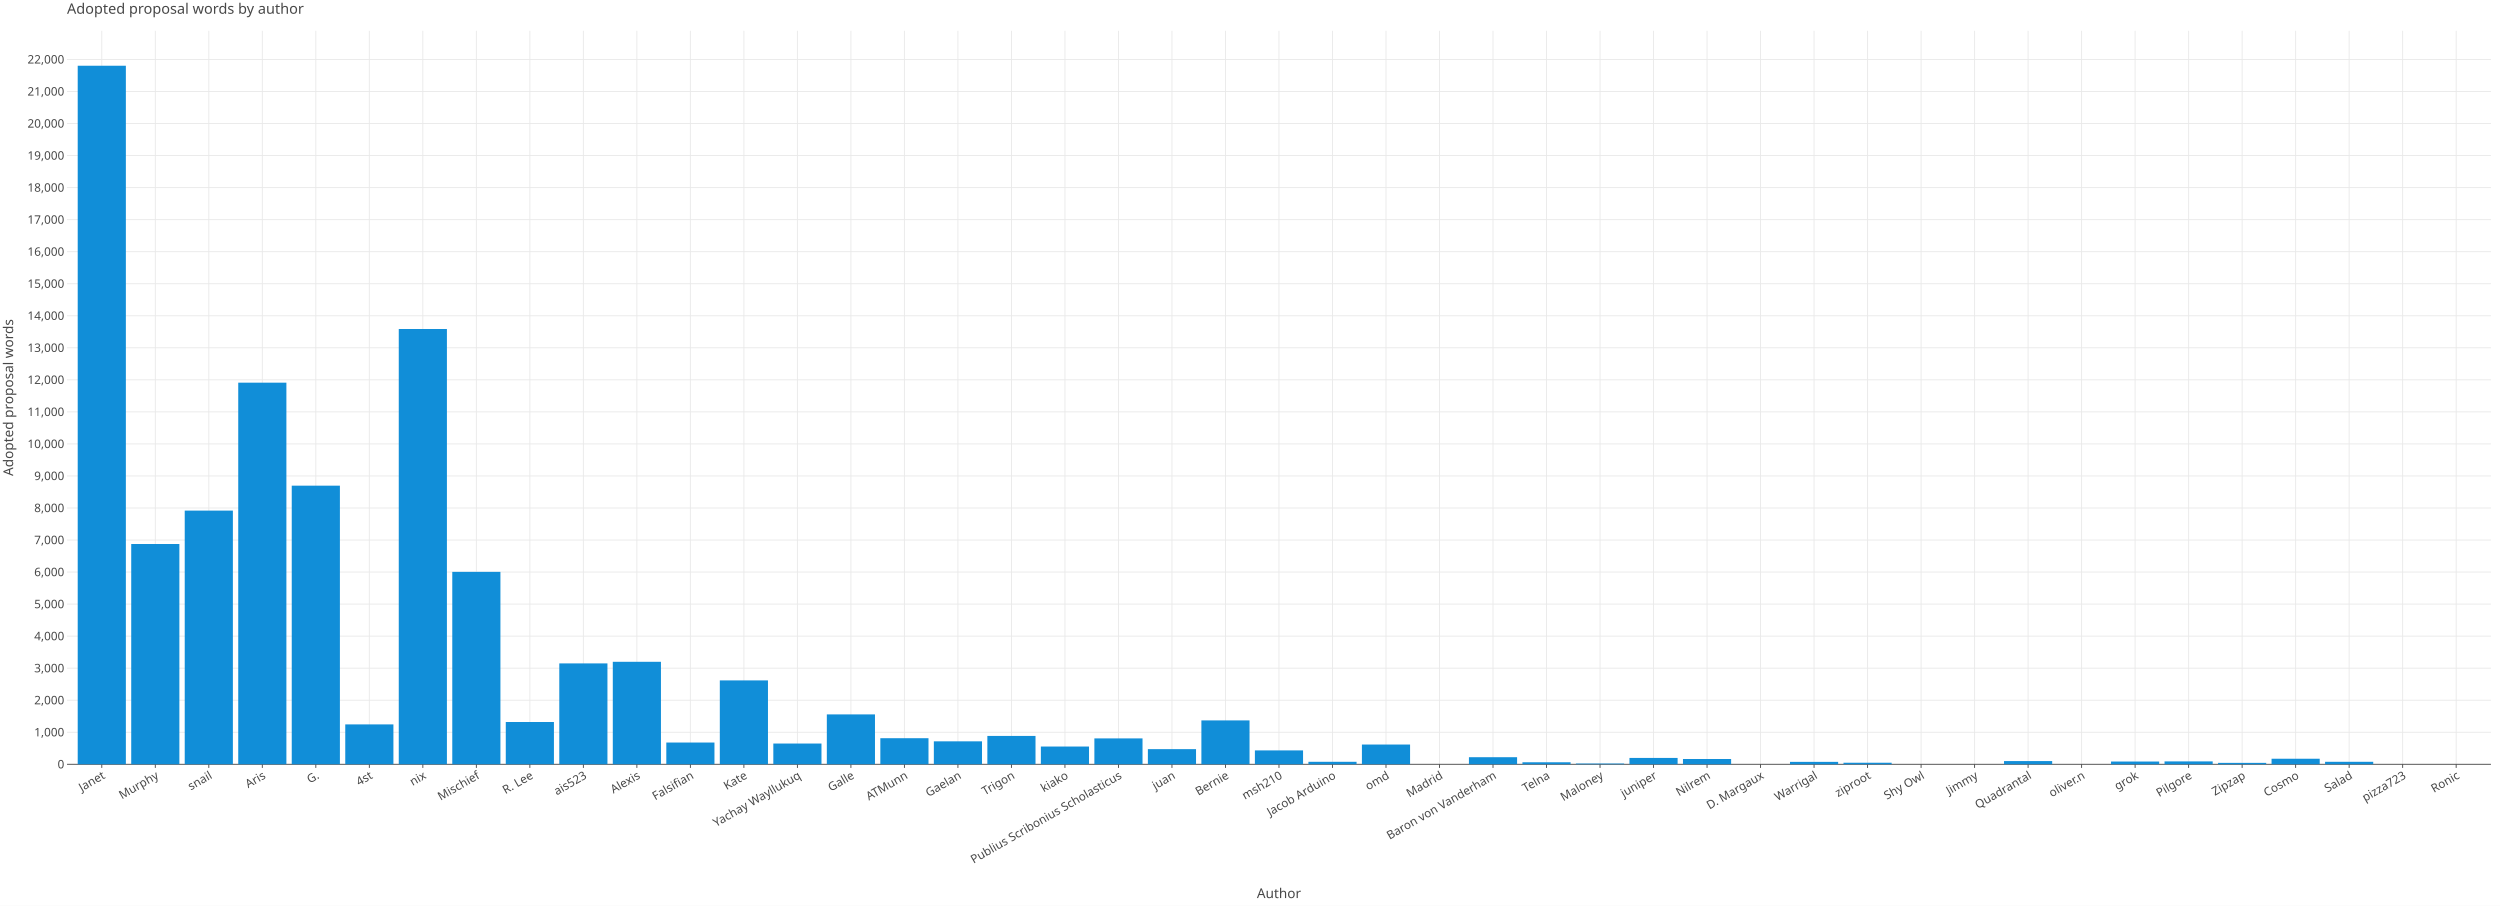
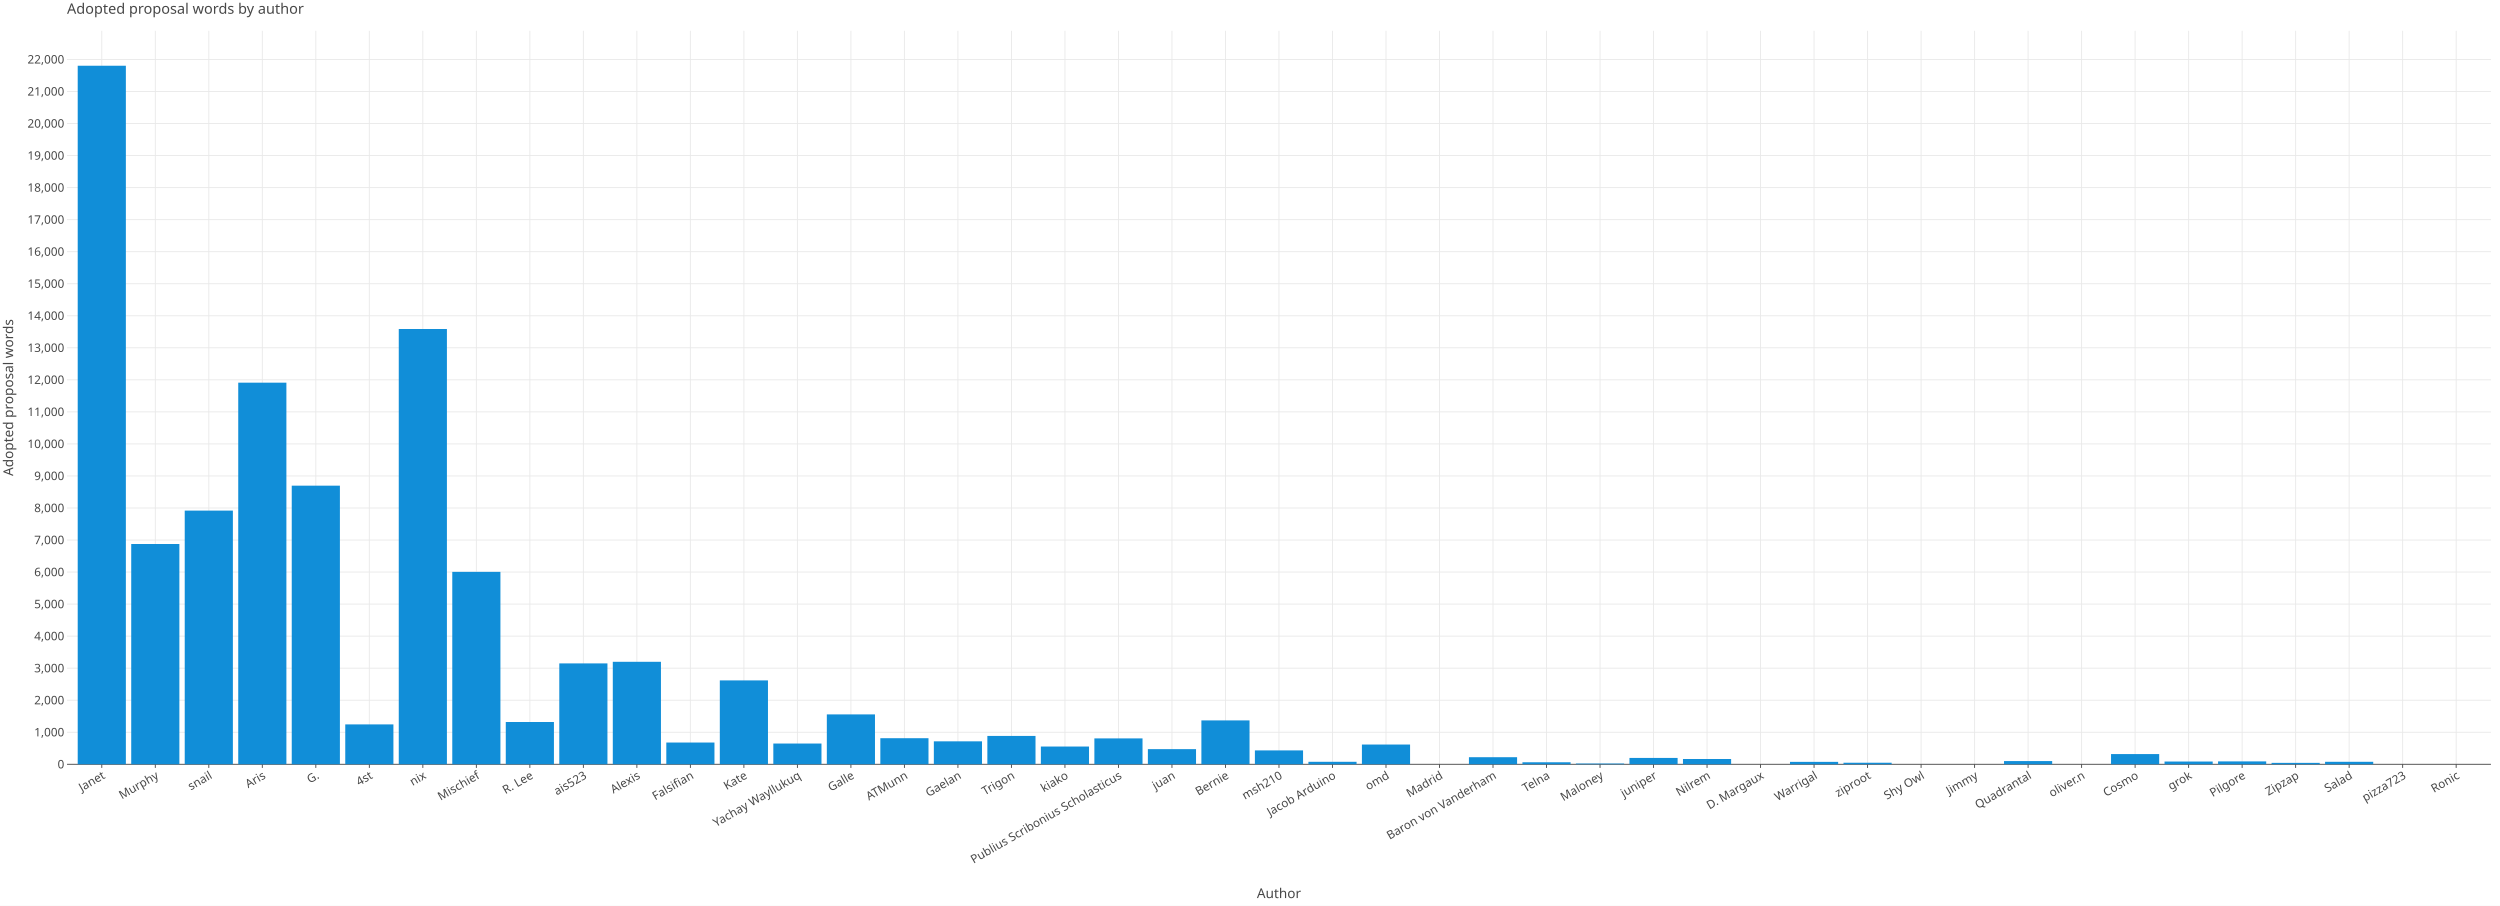
<svg xmlns="http://www.w3.org/2000/svg" class="plt-container" width="2760.0" height="1000.0">
  <style type="text/css">
  .plt-container {
   font-family: Lucida Grande, sans-serif;
   user-select: none;
   -webkit-user-select: none;
   -moz-user-select: none;
   -ms-user-select: none;
}
text {
   text-rendering: optimizeLegibility;
}
- #pYHmEtS .plot-title {
+ #pJaJh3F .plot-title {
   fill: #474747;
   font-family: Lucida Grande, sans-serif;
   font-size: 16.0px;
   font-weight: normal;
   font-style: normal;   
}
- #pYHmEtS .plot-subtitle {
+ #pJaJh3F .plot-subtitle {
   fill: #474747;
   font-family: Lucida Grande, sans-serif;
   font-size: 15.0px;
   font-weight: normal;
   font-style: normal;   
}
- #pYHmEtS .plot-caption {
-    fill: #474747;
-    font-family: Lucida Grande, sans-serif;
-    font-size: 13.0px;
-    font-weight: normal;
-    font-style: normal;   
- }
- #pYHmEtS .legend-title {
+ #pJaJh3F .plot-caption {
+    fill: #474747;
+    font-family: Lucida Grande, sans-serif;
+    font-size: 13.0px;
+    font-weight: normal;
+    font-style: normal;   
+ }
+ #pJaJh3F .legend-title {
   fill: #474747;
   font-family: Lucida Grande, sans-serif;
   font-size: 15.0px;
   font-weight: normal;
   font-style: normal;   
}
- #pYHmEtS .legend-item {
-    fill: #474747;
-    font-family: Lucida Grande, sans-serif;
-    font-size: 13.0px;
-    font-weight: normal;
-    font-style: normal;   
- }
- #pYHmEtS .axis-title-x {
+ #pJaJh3F .legend-item {
+    fill: #474747;
+    font-family: Lucida Grande, sans-serif;
+    font-size: 13.0px;
+    font-weight: normal;
+    font-style: normal;   
+ }
+ #pJaJh3F .axis-title-x {
   fill: #474747;
   font-family: Lucida Grande, sans-serif;
   font-size: 15.0px;
   font-weight: normal;
   font-style: normal;   
}
- #pYHmEtS .axis-text-x {
-    fill: #474747;
-    font-family: Lucida Grande, sans-serif;
-    font-size: 13.0px;
-    font-weight: normal;
-    font-style: normal;   
- }
- #dvcn2mF .axis-tooltip-text-x {
+ #pJaJh3F .axis-text-x {
+    fill: #474747;
+    font-family: Lucida Grande, sans-serif;
+    font-size: 13.0px;
+    font-weight: normal;
+    font-style: normal;   
+ }
+ #d25KeB8 .axis-tooltip-text-x {
   fill: #ffffff;
   font-family: Lucida Grande, sans-serif;
   font-size: 13.0px;
   font-weight: normal;
   font-style: normal;   
}
- #pYHmEtS .axis-title-y {
+ #pJaJh3F .axis-title-y {
   fill: #474747;
   font-family: Lucida Grande, sans-serif;
   font-size: 15.0px;
   font-weight: normal;
   font-style: normal;   
}
- #pYHmEtS .axis-text-y {
-    fill: #474747;
-    font-family: Lucida Grande, sans-serif;
-    font-size: 13.0px;
-    font-weight: normal;
-    font-style: normal;   
- }
- #dvcn2mF .axis-tooltip-text-y {
+ #pJaJh3F .axis-text-y {
+    fill: #474747;
+    font-family: Lucida Grande, sans-serif;
+    font-size: 13.0px;
+    font-weight: normal;
+    font-style: normal;   
+ }
+ #d25KeB8 .axis-tooltip-text-y {
   fill: #ffffff;
   font-family: Lucida Grande, sans-serif;
   font-size: 13.0px;
   font-weight: normal;
   font-style: normal;   
}
- #pYHmEtS .facet-strip-text-x {
-    fill: #474747;
-    font-family: Lucida Grande, sans-serif;
-    font-size: 13.0px;
-    font-weight: normal;
-    font-style: normal;   
- }
- #pYHmEtS .facet-strip-text-y {
-    fill: #474747;
-    font-family: Lucida Grande, sans-serif;
-    font-size: 13.0px;
-    font-weight: normal;
-    font-style: normal;   
- }
- #dvcn2mF .tooltip-text {
-    fill: #474747;
-    font-family: Lucida Grande, sans-serif;
-    font-size: 13.0px;
-    font-weight: normal;
-    font-style: normal;   
- }
- #dvcn2mF .tooltip-title {
+ #pJaJh3F .facet-strip-text-x {
+    fill: #474747;
+    font-family: Lucida Grande, sans-serif;
+    font-size: 13.0px;
+    font-weight: normal;
+    font-style: normal;   
+ }
+ #pJaJh3F .facet-strip-text-y {
+    fill: #474747;
+    font-family: Lucida Grande, sans-serif;
+    font-size: 13.0px;
+    font-weight: normal;
+    font-style: normal;   
+ }
+ #d25KeB8 .tooltip-text {
+    fill: #474747;
+    font-family: Lucida Grande, sans-serif;
+    font-size: 13.0px;
+    font-weight: normal;
+    font-style: normal;   
+ }
+ #d25KeB8 .tooltip-title {
   fill: #474747;
   font-family: Lucida Grande, sans-serif;
   font-size: 13.0px;
   font-weight: bold;
   font-style: normal;   
}
- #dvcn2mF .tooltip-label {
+ #d25KeB8 .tooltip-label {
   fill: #474747;
   font-family: Lucida Grande, sans-serif;
   font-size: 13.0px;
   font-weight: bold;
   font-style: normal;   
}

  </style>
-   <g id="pYHmEtS">
+   <g id="pJaJh3F">
    <rect x="0.0" y="0.0" height="1000.0" width="2760.0" stroke="rgb(71,71,71)" stroke-opacity="1.0" stroke-width="0.0" fill="rgb(255,255,255)" fill-opacity="1.0">
    </rect>
    <g transform="translate(23.0 34.0 ) ">
      <g transform="translate(50.97652 809.7774 ) ">
        <line x1="38.398" y1="-0.0" x2="38.398" y2="-809.777" stroke="rgb(233,233,233)" stroke-opacity="1.0" stroke-width="1.0">
        </line>
        <line x1="97.471" y1="-0.0" x2="97.471" y2="-809.777" stroke="rgb(233,233,233)" stroke-opacity="1.0" stroke-width="1.0">
        </line>
        <line x1="156.544" y1="-0.0" x2="156.544" y2="-809.777" stroke="rgb(233,233,233)" stroke-opacity="1.0" stroke-width="1.0">
        </line>
        <line x1="215.618" y1="-0.0" x2="215.618" y2="-809.777" stroke="rgb(233,233,233)" stroke-opacity="1.0" stroke-width="1.0">
        </line>
        <line x1="274.691" y1="-0.0" x2="274.691" y2="-809.777" stroke="rgb(233,233,233)" stroke-opacity="1.0" stroke-width="1.0">
        </line>
        <line x1="333.765" y1="-0.0" x2="333.765" y2="-809.777" stroke="rgb(233,233,233)" stroke-opacity="1.0" stroke-width="1.0">
        </line>
        <line x1="392.838" y1="-0.0" x2="392.838" y2="-809.777" stroke="rgb(233,233,233)" stroke-opacity="1.0" stroke-width="1.0">
        </line>
        <line x1="451.911" y1="-0.0" x2="451.911" y2="-809.777" stroke="rgb(233,233,233)" stroke-opacity="1.0" stroke-width="1.0">
        </line>
        <line x1="510.985" y1="-0.0" x2="510.985" y2="-809.777" stroke="rgb(233,233,233)" stroke-opacity="1.0" stroke-width="1.0">
        </line>
        <line x1="570.058" y1="-0.0" x2="570.058" y2="-809.777" stroke="rgb(233,233,233)" stroke-opacity="1.0" stroke-width="1.0">
        </line>
        <line x1="629.131" y1="-0.0" x2="629.131" y2="-809.777" stroke="rgb(233,233,233)" stroke-opacity="1.0" stroke-width="1.0">
        </line>
        <line x1="688.205" y1="-0.0" x2="688.205" y2="-809.777" stroke="rgb(233,233,233)" stroke-opacity="1.0" stroke-width="1.0">
        </line>
        <line x1="747.278" y1="-0.0" x2="747.278" y2="-809.777" stroke="rgb(233,233,233)" stroke-opacity="1.0" stroke-width="1.0">
        </line>
        <line x1="806.351" y1="-0.0" x2="806.351" y2="-809.777" stroke="rgb(233,233,233)" stroke-opacity="1.0" stroke-width="1.0">
        </line>
        <line x1="865.425" y1="-0.0" x2="865.425" y2="-809.777" stroke="rgb(233,233,233)" stroke-opacity="1.0" stroke-width="1.0">
        </line>
        <line x1="924.498" y1="-0.0" x2="924.498" y2="-809.777" stroke="rgb(233,233,233)" stroke-opacity="1.0" stroke-width="1.0">
        </line>
        <line x1="983.572" y1="-0.0" x2="983.572" y2="-809.777" stroke="rgb(233,233,233)" stroke-opacity="1.0" stroke-width="1.0">
        </line>
        <line x1="1042.645" y1="-0.0" x2="1042.645" y2="-809.777" stroke="rgb(233,233,233)" stroke-opacity="1.0" stroke-width="1.0">
        </line>
        <line x1="1101.718" y1="-0.0" x2="1101.718" y2="-809.777" stroke="rgb(233,233,233)" stroke-opacity="1.0" stroke-width="1.0">
        </line>
        <line x1="1160.792" y1="-0.0" x2="1160.792" y2="-809.777" stroke="rgb(233,233,233)" stroke-opacity="1.0" stroke-width="1.0">
        </line>
        <line x1="1219.865" y1="-0.0" x2="1219.865" y2="-809.777" stroke="rgb(233,233,233)" stroke-opacity="1.0" stroke-width="1.0">
        </line>
        <line x1="1278.938" y1="-0.0" x2="1278.938" y2="-809.777" stroke="rgb(233,233,233)" stroke-opacity="1.0" stroke-width="1.0">
        </line>
        <line x1="1338.012" y1="-0.0" x2="1338.012" y2="-809.777" stroke="rgb(233,233,233)" stroke-opacity="1.0" stroke-width="1.0">
        </line>
        <line x1="1397.085" y1="-0.0" x2="1397.085" y2="-809.777" stroke="rgb(233,233,233)" stroke-opacity="1.0" stroke-width="1.0">
        </line>
        <line x1="1456.158" y1="-0.0" x2="1456.158" y2="-809.777" stroke="rgb(233,233,233)" stroke-opacity="1.0" stroke-width="1.0">
        </line>
        <line x1="1515.232" y1="-0.0" x2="1515.232" y2="-809.777" stroke="rgb(233,233,233)" stroke-opacity="1.0" stroke-width="1.0">
        </line>
        <line x1="1574.305" y1="-0.0" x2="1574.305" y2="-809.777" stroke="rgb(233,233,233)" stroke-opacity="1.0" stroke-width="1.0">
        </line>
        <line x1="1633.379" y1="-0.0" x2="1633.379" y2="-809.777" stroke="rgb(233,233,233)" stroke-opacity="1.0" stroke-width="1.0">
        </line>
        <line x1="1692.452" y1="-0.0" x2="1692.452" y2="-809.777" stroke="rgb(233,233,233)" stroke-opacity="1.0" stroke-width="1.0">
        </line>
        <line x1="1751.525" y1="-0.0" x2="1751.525" y2="-809.777" stroke="rgb(233,233,233)" stroke-opacity="1.0" stroke-width="1.0">
        </line>
        <line x1="1810.599" y1="-0.0" x2="1810.599" y2="-809.777" stroke="rgb(233,233,233)" stroke-opacity="1.0" stroke-width="1.0">
        </line>
        <line x1="1869.672" y1="-0.0" x2="1869.672" y2="-809.777" stroke="rgb(233,233,233)" stroke-opacity="1.0" stroke-width="1.0">
        </line>
        <line x1="1928.745" y1="-0.0" x2="1928.745" y2="-809.777" stroke="rgb(233,233,233)" stroke-opacity="1.0" stroke-width="1.0">
        </line>
        <line x1="1987.819" y1="-0.0" x2="1987.819" y2="-809.777" stroke="rgb(233,233,233)" stroke-opacity="1.0" stroke-width="1.0">
        </line>
        <line x1="2046.892" y1="-0.0" x2="2046.892" y2="-809.777" stroke="rgb(233,233,233)" stroke-opacity="1.0" stroke-width="1.0">
        </line>
        <line x1="2105.965" y1="-0.0" x2="2105.965" y2="-809.777" stroke="rgb(233,233,233)" stroke-opacity="1.0" stroke-width="1.0">
        </line>
        <line x1="2165.039" y1="-0.0" x2="2165.039" y2="-809.777" stroke="rgb(233,233,233)" stroke-opacity="1.0" stroke-width="1.0">
        </line>
        <line x1="2224.112" y1="-0.0" x2="2224.112" y2="-809.777" stroke="rgb(233,233,233)" stroke-opacity="1.0" stroke-width="1.0">
        </line>
        <line x1="2283.186" y1="-0.0" x2="2283.186" y2="-809.777" stroke="rgb(233,233,233)" stroke-opacity="1.0" stroke-width="1.0">
        </line>
        <line x1="2342.259" y1="-0.0" x2="2342.259" y2="-809.777" stroke="rgb(233,233,233)" stroke-opacity="1.0" stroke-width="1.0">
        </line>
        <line x1="2401.332" y1="-0.0" x2="2401.332" y2="-809.777" stroke="rgb(233,233,233)" stroke-opacity="1.0" stroke-width="1.0">
        </line>
        <line x1="2460.406" y1="-0.0" x2="2460.406" y2="-809.777" stroke="rgb(233,233,233)" stroke-opacity="1.0" stroke-width="1.0">
        </line>
        <line x1="2519.479" y1="-0.0" x2="2519.479" y2="-809.777" stroke="rgb(233,233,233)" stroke-opacity="1.0" stroke-width="1.0">
        </line>
        <line x1="2578.552" y1="-0.0" x2="2578.552" y2="-809.777" stroke="rgb(233,233,233)" stroke-opacity="1.0" stroke-width="1.0">
        </line>
        <line x1="2637.626" y1="-0.0" x2="2637.626" y2="-809.777" stroke="rgb(233,233,233)" stroke-opacity="1.0" stroke-width="1.0">
        </line>
        <g transform="translate(38.39769 0.0 ) ">
          <line stroke-width="1.0" stroke="rgb(71,71,71)" stroke-opacity="1.0" x2="0.0" y2="4.0">
          </line>
          <g transform="translate(0.0 7.0 ) rotate(-30.0 ) ">
            <text class="axis-text-x" text-anchor="end" dy="0.7em">
            Janet
            </text>
          </g>
        </g>
        <g transform="translate(97.47105 0.0 ) ">
          <line stroke-width="1.0" stroke="rgb(71,71,71)" stroke-opacity="1.0" x2="0.0" y2="4.0">
          </line>
          <g transform="translate(0.0 7.0 ) rotate(-30.0 ) ">
            <text class="axis-text-x" text-anchor="end" dy="0.7em">
            Murphy
            </text>
          </g>
        </g>
        <g transform="translate(156.5444 0.0 ) ">
          <line stroke-width="1.0" stroke="rgb(71,71,71)" stroke-opacity="1.0" x2="0.0" y2="4.0">
          </line>
          <g transform="translate(0.0 7.0 ) rotate(-30.0 ) ">
            <text class="axis-text-x" text-anchor="end" dy="0.7em">
            snail
            </text>
          </g>
        </g>
        <g transform="translate(215.6178 0.0 ) ">
          <line stroke-width="1.0" stroke="rgb(71,71,71)" stroke-opacity="1.0" x2="0.0" y2="4.0">
          </line>
          <g transform="translate(0.0 7.0 ) rotate(-30.0 ) ">
            <text class="axis-text-x" text-anchor="end" dy="0.7em">
            Aris
            </text>
          </g>
        </g>
        <g transform="translate(274.6912 0.0 ) ">
          <line stroke-width="1.0" stroke="rgb(71,71,71)" stroke-opacity="1.0" x2="0.0" y2="4.0">
          </line>
          <g transform="translate(0.0 7.0 ) rotate(-30.0 ) ">
            <text class="axis-text-x" text-anchor="end" dy="0.7em">
            G.
            </text>
          </g>
        </g>
        <g transform="translate(333.7645 0.0 ) ">
          <line stroke-width="1.0" stroke="rgb(71,71,71)" stroke-opacity="1.0" x2="0.0" y2="4.0">
          </line>
          <g transform="translate(0.0 7.0 ) rotate(-30.0 ) ">
            <text class="axis-text-x" text-anchor="end" dy="0.7em">
            4st
            </text>
          </g>
        </g>
        <g transform="translate(392.8379 0.0 ) ">
          <line stroke-width="1.0" stroke="rgb(71,71,71)" stroke-opacity="1.0" x2="0.0" y2="4.0">
          </line>
          <g transform="translate(0.0 7.0 ) rotate(-30.0 ) ">
            <text class="axis-text-x" text-anchor="end" dy="0.7em">
            nix
            </text>
          </g>
        </g>
        <g transform="translate(451.9113 0.0 ) ">
          <line stroke-width="1.0" stroke="rgb(71,71,71)" stroke-opacity="1.0" x2="0.0" y2="4.0">
          </line>
          <g transform="translate(0.0 7.0 ) rotate(-30.0 ) ">
            <text class="axis-text-x" text-anchor="end" dy="0.7em">
            Mischief
            </text>
          </g>
        </g>
        <g transform="translate(510.9846 0.0 ) ">
          <line stroke-width="1.0" stroke="rgb(71,71,71)" stroke-opacity="1.0" x2="0.0" y2="4.0">
          </line>
          <g transform="translate(0.0 7.0 ) rotate(-30.0 ) ">
            <text class="axis-text-x" text-anchor="end" dy="0.7em">
            R. Lee
            </text>
          </g>
        </g>
        <g transform="translate(570.058 0.0 ) ">
          <line stroke-width="1.0" stroke="rgb(71,71,71)" stroke-opacity="1.0" x2="0.0" y2="4.0">
          </line>
          <g transform="translate(0.0 7.0 ) rotate(-30.0 ) ">
            <text class="axis-text-x" text-anchor="end" dy="0.7em">
            ais523
            </text>
          </g>
        </g>
        <g transform="translate(629.1313 0.0 ) ">
          <line stroke-width="1.0" stroke="rgb(71,71,71)" stroke-opacity="1.0" x2="0.0" y2="4.0">
          </line>
          <g transform="translate(0.0 7.0 ) rotate(-30.0 ) ">
            <text class="axis-text-x" text-anchor="end" dy="0.7em">
            Alexis
            </text>
          </g>
        </g>
        <g transform="translate(688.2047 0.0 ) ">
          <line stroke-width="1.0" stroke="rgb(71,71,71)" stroke-opacity="1.0" x2="0.0" y2="4.0">
          </line>
          <g transform="translate(0.0 7.0 ) rotate(-30.0 ) ">
            <text class="axis-text-x" text-anchor="end" dy="0.7em">
            Falsifian
            </text>
          </g>
        </g>
        <g transform="translate(747.2781 0.0 ) ">
          <line stroke-width="1.0" stroke="rgb(71,71,71)" stroke-opacity="1.0" x2="0.0" y2="4.0">
          </line>
          <g transform="translate(0.0 7.0 ) rotate(-30.0 ) ">
            <text class="axis-text-x" text-anchor="end" dy="0.7em">
            Kate
            </text>
          </g>
        </g>
        <g transform="translate(806.3514 0.0 ) ">
          <line stroke-width="1.0" stroke="rgb(71,71,71)" stroke-opacity="1.0" x2="0.0" y2="4.0">
          </line>
          <g transform="translate(0.0 7.0 ) rotate(-30.0 ) ">
            <text class="axis-text-x" text-anchor="end" dy="0.7em">
            Yachay Wayllukuq
            </text>
          </g>
        </g>
        <g transform="translate(865.4248 0.0 ) ">
          <line stroke-width="1.0" stroke="rgb(71,71,71)" stroke-opacity="1.0" x2="0.0" y2="4.0">
          </line>
          <g transform="translate(0.0 7.0 ) rotate(-30.0 ) ">
            <text class="axis-text-x" text-anchor="end" dy="0.7em">
            Galle
            </text>
          </g>
        </g>
        <g transform="translate(924.4982 0.0 ) ">
          <line stroke-width="1.0" stroke="rgb(71,71,71)" stroke-opacity="1.0" x2="0.0" y2="4.0">
          </line>
          <g transform="translate(0.0 7.0 ) rotate(-30.0 ) ">
            <text class="axis-text-x" text-anchor="end" dy="0.7em">
            ATMunn
            </text>
          </g>
        </g>
        <g transform="translate(983.5715 0.0 ) ">
          <line stroke-width="1.0" stroke="rgb(71,71,71)" stroke-opacity="1.0" x2="0.0" y2="4.0">
          </line>
          <g transform="translate(0.0 7.0 ) rotate(-30.0 ) ">
            <text class="axis-text-x" text-anchor="end" dy="0.7em">
            Gaelan
            </text>
          </g>
        </g>
        <g transform="translate(1042.645 0.0 ) ">
          <line stroke-width="1.0" stroke="rgb(71,71,71)" stroke-opacity="1.0" x2="0.0" y2="4.0">
          </line>
          <g transform="translate(0.0 7.0 ) rotate(-30.0 ) ">
            <text class="axis-text-x" text-anchor="end" dy="0.7em">
            Trigon
            </text>
          </g>
        </g>
        <g transform="translate(1101.718 0.0 ) ">
          <line stroke-width="1.0" stroke="rgb(71,71,71)" stroke-opacity="1.0" x2="0.0" y2="4.0">
          </line>
          <g transform="translate(0.0 7.0 ) rotate(-30.0 ) ">
            <text class="axis-text-x" text-anchor="end" dy="0.7em">
            kiako
            </text>
          </g>
        </g>
        <g transform="translate(1160.792 0.0 ) ">
          <line stroke-width="1.0" stroke="rgb(71,71,71)" stroke-opacity="1.0" x2="0.0" y2="4.0">
          </line>
          <g transform="translate(0.0 7.0 ) rotate(-30.0 ) ">
            <text class="axis-text-x" text-anchor="end" dy="0.7em">
            Publius Scribonius Scholasticus
            </text>
          </g>
        </g>
        <g transform="translate(1219.865 0.0 ) ">
          <line stroke-width="1.0" stroke="rgb(71,71,71)" stroke-opacity="1.0" x2="0.0" y2="4.0">
          </line>
          <g transform="translate(0.0 7.0 ) rotate(-30.0 ) ">
            <text class="axis-text-x" text-anchor="end" dy="0.7em">
            juan
            </text>
          </g>
        </g>
        <g transform="translate(1278.938 0.0 ) ">
          <line stroke-width="1.0" stroke="rgb(71,71,71)" stroke-opacity="1.0" x2="0.0" y2="4.0">
          </line>
          <g transform="translate(0.0 7.0 ) rotate(-30.0 ) ">
            <text class="axis-text-x" text-anchor="end" dy="0.7em">
            Bernie
            </text>
          </g>
        </g>
        <g transform="translate(1338.012 0.0 ) ">
          <line stroke-width="1.0" stroke="rgb(71,71,71)" stroke-opacity="1.0" x2="0.0" y2="4.0">
          </line>
          <g transform="translate(0.0 7.0 ) rotate(-30.0 ) ">
            <text class="axis-text-x" text-anchor="end" dy="0.7em">
            msh210
            </text>
          </g>
        </g>
        <g transform="translate(1397.085 0.0 ) ">
          <line stroke-width="1.0" stroke="rgb(71,71,71)" stroke-opacity="1.0" x2="0.0" y2="4.0">
          </line>
          <g transform="translate(0.0 7.0 ) rotate(-30.0 ) ">
            <text class="axis-text-x" text-anchor="end" dy="0.7em">
            Jacob Arduino
            </text>
          </g>
        </g>
        <g transform="translate(1456.158 0.0 ) ">
          <line stroke-width="1.0" stroke="rgb(71,71,71)" stroke-opacity="1.0" x2="0.0" y2="4.0">
          </line>
          <g transform="translate(0.0 7.0 ) rotate(-30.0 ) ">
            <text class="axis-text-x" text-anchor="end" dy="0.7em">
            omd
            </text>
          </g>
        </g>
        <g transform="translate(1515.232 0.0 ) ">
          <line stroke-width="1.0" stroke="rgb(71,71,71)" stroke-opacity="1.0" x2="0.0" y2="4.0">
          </line>
          <g transform="translate(0.0 7.0 ) rotate(-30.0 ) ">
            <text class="axis-text-x" text-anchor="end" dy="0.7em">
            Madrid
            </text>
          </g>
        </g>
        <g transform="translate(1574.305 0.0 ) ">
          <line stroke-width="1.0" stroke="rgb(71,71,71)" stroke-opacity="1.0" x2="0.0" y2="4.0">
          </line>
          <g transform="translate(0.0 7.0 ) rotate(-30.0 ) ">
            <text class="axis-text-x" text-anchor="end" dy="0.7em">
            Baron von Vanderham
            </text>
          </g>
        </g>
        <g transform="translate(1633.379 0.0 ) ">
          <line stroke-width="1.0" stroke="rgb(71,71,71)" stroke-opacity="1.0" x2="0.0" y2="4.0">
          </line>
          <g transform="translate(0.0 7.0 ) rotate(-30.0 ) ">
            <text class="axis-text-x" text-anchor="end" dy="0.7em">
            Telna
            </text>
          </g>
        </g>
        <g transform="translate(1692.452 0.0 ) ">
          <line stroke-width="1.0" stroke="rgb(71,71,71)" stroke-opacity="1.0" x2="0.0" y2="4.0">
          </line>
          <g transform="translate(0.0 7.0 ) rotate(-30.0 ) ">
            <text class="axis-text-x" text-anchor="end" dy="0.7em">
            Maloney
            </text>
          </g>
        </g>
        <g transform="translate(1751.525 0.0 ) ">
          <line stroke-width="1.0" stroke="rgb(71,71,71)" stroke-opacity="1.0" x2="0.0" y2="4.0">
          </line>
          <g transform="translate(0.0 7.0 ) rotate(-30.0 ) ">
            <text class="axis-text-x" text-anchor="end" dy="0.7em">
            juniper
            </text>
          </g>
        </g>
        <g transform="translate(1810.599 0.0 ) ">
          <line stroke-width="1.0" stroke="rgb(71,71,71)" stroke-opacity="1.0" x2="0.0" y2="4.0">
          </line>
          <g transform="translate(0.0 7.0 ) rotate(-30.0 ) ">
            <text class="axis-text-x" text-anchor="end" dy="0.7em">
            Nilrem
            </text>
          </g>
        </g>
        <g transform="translate(1869.672 0.0 ) ">
          <line stroke-width="1.0" stroke="rgb(71,71,71)" stroke-opacity="1.0" x2="0.0" y2="4.0">
          </line>
          <g transform="translate(0.0 7.0 ) rotate(-30.0 ) ">
            <text class="axis-text-x" text-anchor="end" dy="0.7em">
            D. Margaux
            </text>
          </g>
        </g>
        <g transform="translate(1928.745 0.0 ) ">
          <line stroke-width="1.0" stroke="rgb(71,71,71)" stroke-opacity="1.0" x2="0.0" y2="4.0">
          </line>
          <g transform="translate(0.0 7.0 ) rotate(-30.0 ) ">
            <text class="axis-text-x" text-anchor="end" dy="0.7em">
            Warrigal
            </text>
          </g>
        </g>
        <g transform="translate(1987.819 0.0 ) ">
          <line stroke-width="1.0" stroke="rgb(71,71,71)" stroke-opacity="1.0" x2="0.0" y2="4.0">
          </line>
          <g transform="translate(0.0 7.0 ) rotate(-30.0 ) ">
            <text class="axis-text-x" text-anchor="end" dy="0.7em">
            ziproot
            </text>
          </g>
        </g>
        <g transform="translate(2046.892 0.0 ) ">
          <line stroke-width="1.0" stroke="rgb(71,71,71)" stroke-opacity="1.0" x2="0.0" y2="4.0">
          </line>
          <g transform="translate(0.0 7.0 ) rotate(-30.0 ) ">
            <text class="axis-text-x" text-anchor="end" dy="0.7em">
            Shy Owl
            </text>
          </g>
        </g>
        <g transform="translate(2105.965 0.0 ) ">
          <line stroke-width="1.0" stroke="rgb(71,71,71)" stroke-opacity="1.0" x2="0.0" y2="4.0">
          </line>
          <g transform="translate(0.0 7.0 ) rotate(-30.0 ) ">
            <text class="axis-text-x" text-anchor="end" dy="0.7em">
            Jimmy
            </text>
          </g>
        </g>
        <g transform="translate(2165.039 0.0 ) ">
          <line stroke-width="1.0" stroke="rgb(71,71,71)" stroke-opacity="1.0" x2="0.0" y2="4.0">
          </line>
          <g transform="translate(0.0 7.0 ) rotate(-30.0 ) ">
            <text class="axis-text-x" text-anchor="end" dy="0.7em">
            Quadrantal
            </text>
          </g>
        </g>
        <g transform="translate(2224.112 0.0 ) ">
          <line stroke-width="1.0" stroke="rgb(71,71,71)" stroke-opacity="1.0" x2="0.0" y2="4.0">
          </line>
          <g transform="translate(0.0 7.0 ) rotate(-30.0 ) ">
            <text class="axis-text-x" text-anchor="end" dy="0.7em">
            oliver.n
            </text>
          </g>
        </g>
        <g transform="translate(2283.186 0.0 ) ">
          <line stroke-width="1.0" stroke="rgb(71,71,71)" stroke-opacity="1.0" x2="0.0" y2="4.0">
          </line>
          <g transform="translate(0.0 7.0 ) rotate(-30.0 ) ">
            <text class="axis-text-x" text-anchor="end" dy="0.7em">
+             Cosmo
+             </text>
+           </g>
+         </g>
+         <g transform="translate(2342.259 0.0 ) ">
+           <line stroke-width="1.0" stroke="rgb(71,71,71)" stroke-opacity="1.0" x2="0.0" y2="4.0">
+           </line>
+           <g transform="translate(0.0 7.0 ) rotate(-30.0 ) ">
+             <text class="axis-text-x" text-anchor="end" dy="0.7em">
            grok
            </text>
          </g>
        </g>
-         <g transform="translate(2342.259 0.0 ) ">
+         <g transform="translate(2401.332 0.0 ) ">
          <line stroke-width="1.0" stroke="rgb(71,71,71)" stroke-opacity="1.0" x2="0.0" y2="4.0">
          </line>
          <g transform="translate(0.0 7.0 ) rotate(-30.0 ) ">
            <text class="axis-text-x" text-anchor="end" dy="0.7em">
            Pilgore
            </text>
          </g>
        </g>
-         <g transform="translate(2401.332 0.0 ) ">
+         <g transform="translate(2460.406 0.0 ) ">
          <line stroke-width="1.0" stroke="rgb(71,71,71)" stroke-opacity="1.0" x2="0.0" y2="4.0">
          </line>
          <g transform="translate(0.0 7.0 ) rotate(-30.0 ) ">
            <text class="axis-text-x" text-anchor="end" dy="0.7em">
            Zipzap
-             </text>
-           </g>
-         </g>
-         <g transform="translate(2460.406 0.0 ) ">
-           <line stroke-width="1.0" stroke="rgb(71,71,71)" stroke-opacity="1.0" x2="0.0" y2="4.0">
-           </line>
-           <g transform="translate(0.0 7.0 ) rotate(-30.0 ) ">
-             <text class="axis-text-x" text-anchor="end" dy="0.7em">
-             Cosmo
            </text>
          </g>
        </g>
        <g transform="translate(2519.479 0.0 ) ">
          <line stroke-width="1.0" stroke="rgb(71,71,71)" stroke-opacity="1.0" x2="0.0" y2="4.0">
          </line>
          <g transform="translate(0.0 7.0 ) rotate(-30.0 ) ">
            <text class="axis-text-x" text-anchor="end" dy="0.7em">
            Salad
            </text>
          </g>
        </g>
        <g transform="translate(2578.552 0.0 ) ">
          <line stroke-width="1.0" stroke="rgb(71,71,71)" stroke-opacity="1.0" x2="0.0" y2="4.0">
          </line>
          <g transform="translate(0.0 7.0 ) rotate(-30.0 ) ">
            <text class="axis-text-x" text-anchor="end" dy="0.7em">
            pizza723
            </text>
          </g>
        </g>
        <g transform="translate(2637.626 0.0 ) ">
          <line stroke-width="1.0" stroke="rgb(71,71,71)" stroke-opacity="1.0" x2="0.0" y2="4.0">
          </line>
          <g transform="translate(0.0 7.0 ) rotate(-30.0 ) ">
            <text class="axis-text-x" text-anchor="end" dy="0.7em">
            Ronic
            </text>
          </g>
        </g>
        <line x1="0.0" y1="0.0" x2="2676.023" y2="0.0" stroke-width="1.0" stroke="rgb(71,71,71)" stroke-opacity="1.0">
        </line>
      </g>
      <g transform="translate(50.97652 0.0 ) ">
        <line x1="0.0" y1="774.407" x2="2676.023" y2="774.407" stroke="rgb(233,233,233)" stroke-opacity="1.0" stroke-width="1.0">
        </line>
        <line x1="0.0" y1="739.037" x2="2676.023" y2="739.037" stroke="rgb(233,233,233)" stroke-opacity="1.0" stroke-width="1.0">
        </line>
        <line x1="0.0" y1="703.666" x2="2676.023" y2="703.666" stroke="rgb(233,233,233)" stroke-opacity="1.0" stroke-width="1.0">
        </line>
        <line x1="0.0" y1="668.296" x2="2676.023" y2="668.296" stroke="rgb(233,233,233)" stroke-opacity="1.0" stroke-width="1.0">
        </line>
        <line x1="0.0" y1="632.925" x2="2676.023" y2="632.925" stroke="rgb(233,233,233)" stroke-opacity="1.0" stroke-width="1.0">
        </line>
        <line x1="0.0" y1="597.555" x2="2676.023" y2="597.555" stroke="rgb(233,233,233)" stroke-opacity="1.0" stroke-width="1.0">
        </line>
        <line x1="0.0" y1="562.184" x2="2676.023" y2="562.184" stroke="rgb(233,233,233)" stroke-opacity="1.0" stroke-width="1.0">
        </line>
        <line x1="0.0" y1="526.814" x2="2676.023" y2="526.814" stroke="rgb(233,233,233)" stroke-opacity="1.0" stroke-width="1.0">
        </line>
        <line x1="0.0" y1="491.444" x2="2676.023" y2="491.444" stroke="rgb(233,233,233)" stroke-opacity="1.0" stroke-width="1.0">
        </line>
        <line x1="0.0" y1="456.073" x2="2676.023" y2="456.073" stroke="rgb(233,233,233)" stroke-opacity="1.0" stroke-width="1.0">
        </line>
        <line x1="0.0" y1="420.703" x2="2676.023" y2="420.703" stroke="rgb(233,233,233)" stroke-opacity="1.0" stroke-width="1.0">
        </line>
        <line x1="0.0" y1="385.332" x2="2676.023" y2="385.332" stroke="rgb(233,233,233)" stroke-opacity="1.0" stroke-width="1.0">
        </line>
        <line x1="0.0" y1="349.962" x2="2676.023" y2="349.962" stroke="rgb(233,233,233)" stroke-opacity="1.0" stroke-width="1.0">
        </line>
        <line x1="0.0" y1="314.592" x2="2676.023" y2="314.592" stroke="rgb(233,233,233)" stroke-opacity="1.0" stroke-width="1.0">
        </line>
        <line x1="0.0" y1="279.221" x2="2676.023" y2="279.221" stroke="rgb(233,233,233)" stroke-opacity="1.0" stroke-width="1.0">
        </line>
        <line x1="0.0" y1="243.851" x2="2676.023" y2="243.851" stroke="rgb(233,233,233)" stroke-opacity="1.0" stroke-width="1.0">
        </line>
        <line x1="0.0" y1="208.48" x2="2676.023" y2="208.48" stroke="rgb(233,233,233)" stroke-opacity="1.0" stroke-width="1.0">
        </line>
        <line x1="0.0" y1="173.11" x2="2676.023" y2="173.11" stroke="rgb(233,233,233)" stroke-opacity="1.0" stroke-width="1.0">
        </line>
        <line x1="0.0" y1="137.739" x2="2676.023" y2="137.739" stroke="rgb(233,233,233)" stroke-opacity="1.0" stroke-width="1.0">
        </line>
        <line x1="0.0" y1="102.369" x2="2676.023" y2="102.369" stroke="rgb(233,233,233)" stroke-opacity="1.0" stroke-width="1.0">
        </line>
        <line x1="0.0" y1="66.999" x2="2676.023" y2="66.999" stroke="rgb(233,233,233)" stroke-opacity="1.0" stroke-width="1.0">
        </line>
        <line x1="0.0" y1="31.628" x2="2676.023" y2="31.628" stroke="rgb(233,233,233)" stroke-opacity="1.0" stroke-width="1.0">
        </line>
        <g transform="translate(0.0 809.7774 ) ">
          <g transform="translate(-3.0 0.0 ) ">
            <text class="axis-text-y" text-anchor="end" dy="0.35em">
            0
            </text>
          </g>
        </g>
        <g transform="translate(0.0 774.407 ) ">
          <g transform="translate(-3.0 0.0 ) ">
            <text class="axis-text-y" text-anchor="end" dy="0.35em">
            1,000
            </text>
          </g>
        </g>
        <g transform="translate(0.0 739.0366 ) ">
          <g transform="translate(-3.0 0.0 ) ">
            <text class="axis-text-y" text-anchor="end" dy="0.35em">
            2,000
            </text>
          </g>
        </g>
        <g transform="translate(0.0 703.6662 ) ">
          <g transform="translate(-3.0 0.0 ) ">
            <text class="axis-text-y" text-anchor="end" dy="0.35em">
            3,000
            </text>
          </g>
        </g>
        <g transform="translate(0.0 668.2958 ) ">
          <g transform="translate(-3.0 0.0 ) ">
            <text class="axis-text-y" text-anchor="end" dy="0.35em">
            4,000
            </text>
          </g>
        </g>
        <g transform="translate(0.0 632.9253 ) ">
          <g transform="translate(-3.0 0.0 ) ">
            <text class="axis-text-y" text-anchor="end" dy="0.35em">
            5,000
            </text>
          </g>
        </g>
        <g transform="translate(0.0 597.5549 ) ">
          <g transform="translate(-3.0 0.0 ) ">
            <text class="axis-text-y" text-anchor="end" dy="0.35em">
            6,000
            </text>
          </g>
        </g>
        <g transform="translate(0.0 562.1845 ) ">
          <g transform="translate(-3.0 0.0 ) ">
            <text class="axis-text-y" text-anchor="end" dy="0.35em">
            7,000
            </text>
          </g>
        </g>
        <g transform="translate(0.0 526.8141 ) ">
          <g transform="translate(-3.0 0.0 ) ">
            <text class="axis-text-y" text-anchor="end" dy="0.35em">
            8,000
            </text>
          </g>
        </g>
        <g transform="translate(0.0 491.4437 ) ">
          <g transform="translate(-3.0 0.0 ) ">
            <text class="axis-text-y" text-anchor="end" dy="0.35em">
            9,000
            </text>
          </g>
        </g>
        <g transform="translate(0.0 456.0732 ) ">
          <g transform="translate(-3.0 0.0 ) ">
            <text class="axis-text-y" text-anchor="end" dy="0.35em">
            10,000
            </text>
          </g>
        </g>
        <g transform="translate(0.0 420.7028 ) ">
          <g transform="translate(-3.0 0.0 ) ">
            <text class="axis-text-y" text-anchor="end" dy="0.35em">
            11,000
            </text>
          </g>
        </g>
        <g transform="translate(0.0 385.3324 ) ">
          <g transform="translate(-3.0 0.0 ) ">
            <text class="axis-text-y" text-anchor="end" dy="0.35em">
            12,000
            </text>
          </g>
        </g>
        <g transform="translate(0.0 349.962 ) ">
          <g transform="translate(-3.0 0.0 ) ">
            <text class="axis-text-y" text-anchor="end" dy="0.35em">
            13,000
            </text>
          </g>
        </g>
        <g transform="translate(0.0 314.5916 ) ">
          <g transform="translate(-3.0 0.0 ) ">
            <text class="axis-text-y" text-anchor="end" dy="0.35em">
            14,000
            </text>
          </g>
        </g>
        <g transform="translate(0.0 279.2212 ) ">
          <g transform="translate(-3.0 0.0 ) ">
            <text class="axis-text-y" text-anchor="end" dy="0.35em">
            15,000
            </text>
          </g>
        </g>
        <g transform="translate(0.0 243.8507 ) ">
          <g transform="translate(-3.0 0.0 ) ">
            <text class="axis-text-y" text-anchor="end" dy="0.35em">
            16,000
            </text>
          </g>
        </g>
        <g transform="translate(0.0 208.4803 ) ">
          <g transform="translate(-3.0 0.0 ) ">
            <text class="axis-text-y" text-anchor="end" dy="0.35em">
            17,000
            </text>
          </g>
        </g>
        <g transform="translate(0.0 173.1099 ) ">
          <g transform="translate(-3.0 0.0 ) ">
            <text class="axis-text-y" text-anchor="end" dy="0.35em">
            18,000
            </text>
          </g>
        </g>
        <g transform="translate(0.0 137.7395 ) ">
          <g transform="translate(-3.0 0.0 ) ">
            <text class="axis-text-y" text-anchor="end" dy="0.35em">
            19,000
            </text>
          </g>
        </g>
        <g transform="translate(0.0 102.3691 ) ">
          <g transform="translate(-3.0 0.0 ) ">
            <text class="axis-text-y" text-anchor="end" dy="0.35em">
            20,000
            </text>
          </g>
        </g>
        <g transform="translate(0.0 66.99865 ) ">
          <g transform="translate(-3.0 0.0 ) ">
            <text class="axis-text-y" text-anchor="end" dy="0.35em">
            21,000
            </text>
          </g>
        </g>
        <g transform="translate(0.0 31.62823 ) ">
          <g transform="translate(-3.0 0.0 ) ">
            <text class="axis-text-y" text-anchor="end" dy="0.35em">
            22,000
            </text>
          </g>
        </g>
      </g>
-       <g transform="translate(50.97652 0.0 ) " clip-path="url(#ccd76SU)" clip-bounds-jfx="[rect (0.0, 0.0), (2676.023, 809.777)]">
+       <g transform="translate(50.97652 0.0 ) " clip-path="url(#ceiy0mv)" clip-bounds-jfx="[rect (0.0, 0.0), (2676.023, 809.777)]">
        <defs>
-           <clipPath id="ccd76SU">
+           <clipPath id="ceiy0mv">
            <rect x="0.0" y="0.0" width="2676.023" height="809.777">
            </rect>
          </clipPath>
        </defs>
        <rect x="2611.043" y="809.777" height="0.1" width="53.166" stroke="rgb(0,0,0)" stroke-opacity="0.0" fill="rgb(17,142,216)" fill-opacity="1.0" stroke-width="1.0">
        </rect>
        <rect x="2551.969" y="809.777" height="0.1" width="53.166" stroke="rgb(0,0,0)" stroke-opacity="0.0" fill="rgb(17,142,216)" fill-opacity="1.0" stroke-width="1.0">
        </rect>
        <rect x="2492.896" y="807.019" height="2.759" width="53.166" stroke="rgb(0,0,0)" stroke-opacity="0.0" fill="rgb(17,142,216)" fill-opacity="1.0" stroke-width="1.0">
        </rect>
-         <rect x="2433.823" y="803.658" height="6.119" width="53.166" stroke="rgb(0,0,0)" stroke-opacity="0.0" fill="rgb(17,142,216)" fill-opacity="1.0" stroke-width="1.0">
-         </rect>
-         <rect x="2374.749" y="808.186" height="1.592" width="53.166" stroke="rgb(0,0,0)" stroke-opacity="0.0" fill="rgb(17,142,216)" fill-opacity="1.0" stroke-width="1.0">
-         </rect>
-         <rect x="2315.676" y="806.559" height="3.219" width="53.166" stroke="rgb(0,0,0)" stroke-opacity="0.0" fill="rgb(17,142,216)" fill-opacity="1.0" stroke-width="1.0">
-         </rect>
-         <rect x="2256.603" y="806.771" height="3.006" width="53.166" stroke="rgb(0,0,0)" stroke-opacity="0.0" fill="rgb(17,142,216)" fill-opacity="1.0" stroke-width="1.0">
+         <rect x="2433.823" y="808.186" height="1.592" width="53.166" stroke="rgb(0,0,0)" stroke-opacity="0.0" fill="rgb(17,142,216)" fill-opacity="1.0" stroke-width="1.0">
+         </rect>
+         <rect x="2374.749" y="806.559" height="3.219" width="53.166" stroke="rgb(0,0,0)" stroke-opacity="0.0" fill="rgb(17,142,216)" fill-opacity="1.0" stroke-width="1.0">
+         </rect>
+         <rect x="2315.676" y="806.771" height="3.006" width="53.166" stroke="rgb(0,0,0)" stroke-opacity="0.0" fill="rgb(17,142,216)" fill-opacity="1.0" stroke-width="1.0">
+         </rect>
+         <rect x="2256.603" y="798.459" height="11.319" width="53.166" stroke="rgb(0,0,0)" stroke-opacity="0.0" fill="rgb(17,142,216)" fill-opacity="1.0" stroke-width="1.0">
        </rect>
        <rect x="2197.529" y="809.777" height="0.1" width="53.166" stroke="rgb(0,0,0)" stroke-opacity="0.0" fill="rgb(17,142,216)" fill-opacity="1.0" stroke-width="1.0">
        </rect>
        <rect x="2138.456" y="806.205" height="3.572" width="53.166" stroke="rgb(0,0,0)" stroke-opacity="0.0" fill="rgb(17,142,216)" fill-opacity="1.0" stroke-width="1.0">
        </rect>
        <rect x="2079.382" y="809.777" height="0.1" width="53.166" stroke="rgb(0,0,0)" stroke-opacity="0.0" fill="rgb(17,142,216)" fill-opacity="1.0" stroke-width="1.0">
        </rect>
        <rect x="2020.309" y="809.777" height="0.1" width="53.166" stroke="rgb(0,0,0)" stroke-opacity="0.0" fill="rgb(17,142,216)" fill-opacity="1.0" stroke-width="1.0">
        </rect>
        <rect x="1961.236" y="808.08" height="1.698" width="53.166" stroke="rgb(0,0,0)" stroke-opacity="0.0" fill="rgb(17,142,216)" fill-opacity="1.0" stroke-width="1.0">
        </rect>
        <rect x="1902.162" y="807.089" height="2.688" width="53.166" stroke="rgb(0,0,0)" stroke-opacity="0.0" fill="rgb(17,142,216)" fill-opacity="1.0" stroke-width="1.0">
        </rect>
        <rect x="1843.089" y="809.777" height="0.1" width="53.166" stroke="rgb(0,0,0)" stroke-opacity="0.0" fill="rgb(17,142,216)" fill-opacity="1.0" stroke-width="1.0">
        </rect>
        <rect x="1784.016" y="803.906" height="5.871" width="53.166" stroke="rgb(0,0,0)" stroke-opacity="0.0" fill="rgb(17,142,216)" fill-opacity="1.0" stroke-width="1.0">
        </rect>
        <rect x="1724.942" y="802.739" height="7.039" width="53.166" stroke="rgb(0,0,0)" stroke-opacity="0.0" fill="rgb(17,142,216)" fill-opacity="1.0" stroke-width="1.0">
        </rect>
        <rect x="1665.869" y="808.929" height="0.849" width="53.166" stroke="rgb(0,0,0)" stroke-opacity="0.0" fill="rgb(17,142,216)" fill-opacity="1.0" stroke-width="1.0">
        </rect>
        <rect x="1606.796" y="807.549" height="2.228" width="53.166" stroke="rgb(0,0,0)" stroke-opacity="0.0" fill="rgb(17,142,216)" fill-opacity="1.0" stroke-width="1.0">
        </rect>
        <rect x="1547.722" y="801.961" height="7.817" width="53.166" stroke="rgb(0,0,0)" stroke-opacity="0.0" fill="rgb(17,142,216)" fill-opacity="1.0" stroke-width="1.0">
        </rect>
        <rect x="1488.649" y="809.777" height="0.1" width="53.166" stroke="rgb(0,0,0)" stroke-opacity="0.0" fill="rgb(17,142,216)" fill-opacity="1.0" stroke-width="1.0">
        </rect>
        <rect x="1429.575" y="787.954" height="21.824" width="53.166" stroke="rgb(0,0,0)" stroke-opacity="0.0" fill="rgb(17,142,216)" fill-opacity="1.0" stroke-width="1.0">
        </rect>
        <rect x="1370.502" y="807.054" height="2.724" width="53.166" stroke="rgb(0,0,0)" stroke-opacity="0.0" fill="rgb(17,142,216)" fill-opacity="1.0" stroke-width="1.0">
        </rect>
        <rect x="1311.429" y="794.427" height="15.351" width="53.166" stroke="rgb(0,0,0)" stroke-opacity="0.0" fill="rgb(17,142,216)" fill-opacity="1.0" stroke-width="1.0">
        </rect>
        <rect x="1252.355" y="761.32" height="48.457" width="53.166" stroke="rgb(0,0,0)" stroke-opacity="0.0" fill="rgb(17,142,216)" fill-opacity="1.0" stroke-width="1.0">
        </rect>
        <rect x="1193.282" y="793.012" height="16.766" width="53.166" stroke="rgb(0,0,0)" stroke-opacity="0.0" fill="rgb(17,142,216)" fill-opacity="1.0" stroke-width="1.0">
        </rect>
        <rect x="1134.209" y="781.198" height="28.579" width="53.166" stroke="rgb(0,0,0)" stroke-opacity="0.0" fill="rgb(17,142,216)" fill-opacity="1.0" stroke-width="1.0">
        </rect>
        <rect x="1075.135" y="790.182" height="19.595" width="53.166" stroke="rgb(0,0,0)" stroke-opacity="0.0" fill="rgb(17,142,216)" fill-opacity="1.0" stroke-width="1.0">
        </rect>
        <rect x="1016.062" y="778.439" height="31.338" width="53.166" stroke="rgb(0,0,0)" stroke-opacity="0.0" fill="rgb(17,142,216)" fill-opacity="1.0" stroke-width="1.0">
        </rect>
        <rect x="956.989" y="784.417" height="25.361" width="53.166" stroke="rgb(0,0,0)" stroke-opacity="0.0" fill="rgb(17,142,216)" fill-opacity="1.0" stroke-width="1.0">
        </rect>
        <rect x="897.915" y="780.986" height="28.792" width="53.166" stroke="rgb(0,0,0)" stroke-opacity="0.0" fill="rgb(17,142,216)" fill-opacity="1.0" stroke-width="1.0">
        </rect>
        <rect x="838.842" y="754.67" height="55.107" width="53.166" stroke="rgb(0,0,0)" stroke-opacity="0.0" fill="rgb(17,142,216)" fill-opacity="1.0" stroke-width="1.0">
        </rect>
        <rect x="779.768" y="786.822" height="22.955" width="53.166" stroke="rgb(0,0,0)" stroke-opacity="0.0" fill="rgb(17,142,216)" fill-opacity="1.0" stroke-width="1.0">
        </rect>
        <rect x="720.695" y="717.178" height="92.6" width="53.166" stroke="rgb(0,0,0)" stroke-opacity="0.0" fill="rgb(17,142,216)" fill-opacity="1.0" stroke-width="1.0">
        </rect>
        <rect x="661.622" y="785.726" height="24.052" width="53.166" stroke="rgb(0,0,0)" stroke-opacity="0.0" fill="rgb(17,142,216)" fill-opacity="1.0" stroke-width="1.0">
        </rect>
        <rect x="602.548" y="696.592" height="113.185" width="53.166" stroke="rgb(0,0,0)" stroke-opacity="0.0" fill="rgb(17,142,216)" fill-opacity="1.0" stroke-width="1.0">
        </rect>
        <rect x="543.475" y="698.361" height="111.417" width="53.166" stroke="rgb(0,0,0)" stroke-opacity="0.0" fill="rgb(17,142,216)" fill-opacity="1.0" stroke-width="1.0">
        </rect>
        <rect x="484.402" y="763.053" height="46.724" width="53.166" stroke="rgb(0,0,0)" stroke-opacity="0.0" fill="rgb(17,142,216)" fill-opacity="1.0" stroke-width="1.0">
        </rect>
        <rect x="425.328" y="597.307" height="212.47" width="53.166" stroke="rgb(0,0,0)" stroke-opacity="0.0" fill="rgb(17,142,216)" fill-opacity="1.0" stroke-width="1.0">
        </rect>
        <rect x="366.255" y="329.235" height="480.543" width="53.166" stroke="rgb(0,0,0)" stroke-opacity="0.0" fill="rgb(17,142,216)" fill-opacity="1.0" stroke-width="1.0">
        </rect>
        <rect x="307.182" y="765.706" height="44.072" width="53.166" stroke="rgb(0,0,0)" stroke-opacity="0.0" fill="rgb(17,142,216)" fill-opacity="1.0" stroke-width="1.0">
        </rect>
        <rect x="248.108" y="502.196" height="307.581" width="53.166" stroke="rgb(0,0,0)" stroke-opacity="0.0" fill="rgb(17,142,216)" fill-opacity="1.0" stroke-width="1.0">
        </rect>
        <rect x="189.035" y="388.48" height="421.297" width="53.166" stroke="rgb(0,0,0)" stroke-opacity="0.0" fill="rgb(17,142,216)" fill-opacity="1.0" stroke-width="1.0">
        </rect>
        <rect x="129.961" y="529.679" height="280.098" width="53.166" stroke="rgb(0,0,0)" stroke-opacity="0.0" fill="rgb(17,142,216)" fill-opacity="1.0" stroke-width="1.0">
        </rect>
        <rect x="70.888" y="566.57" height="243.207" width="53.166" stroke="rgb(0,0,0)" stroke-opacity="0.0" fill="rgb(17,142,216)" fill-opacity="1.0" stroke-width="1.0">
        </rect>
        <rect x="11.815" y="38.561" height="771.217" width="53.166" stroke="rgb(0,0,0)" stroke-opacity="0.0" fill="rgb(17,142,216)" fill-opacity="1.0" stroke-width="1.0">
        </rect>
      </g>
    </g>
    <g transform="translate(73.97652 15.2 ) ">
      <text class="plot-title" y="0.0">
      Adopted proposal words by author
      </text>
    </g>
    <g transform="translate(14.5 438.8887 ) rotate(-90.0 ) ">
      <text class="axis-title-y" y="0.0" text-anchor="middle">
      Adopted proposal words
      </text>
    </g>
    <g transform="translate(1411.988 991.5 ) ">
      <text class="axis-title-x" y="0.0" text-anchor="middle">
      Author
      </text>
    </g>
  </g>
-   <g id="dvcn2mF">
+   <g id="d25KeB8">
  </g>
</svg>
